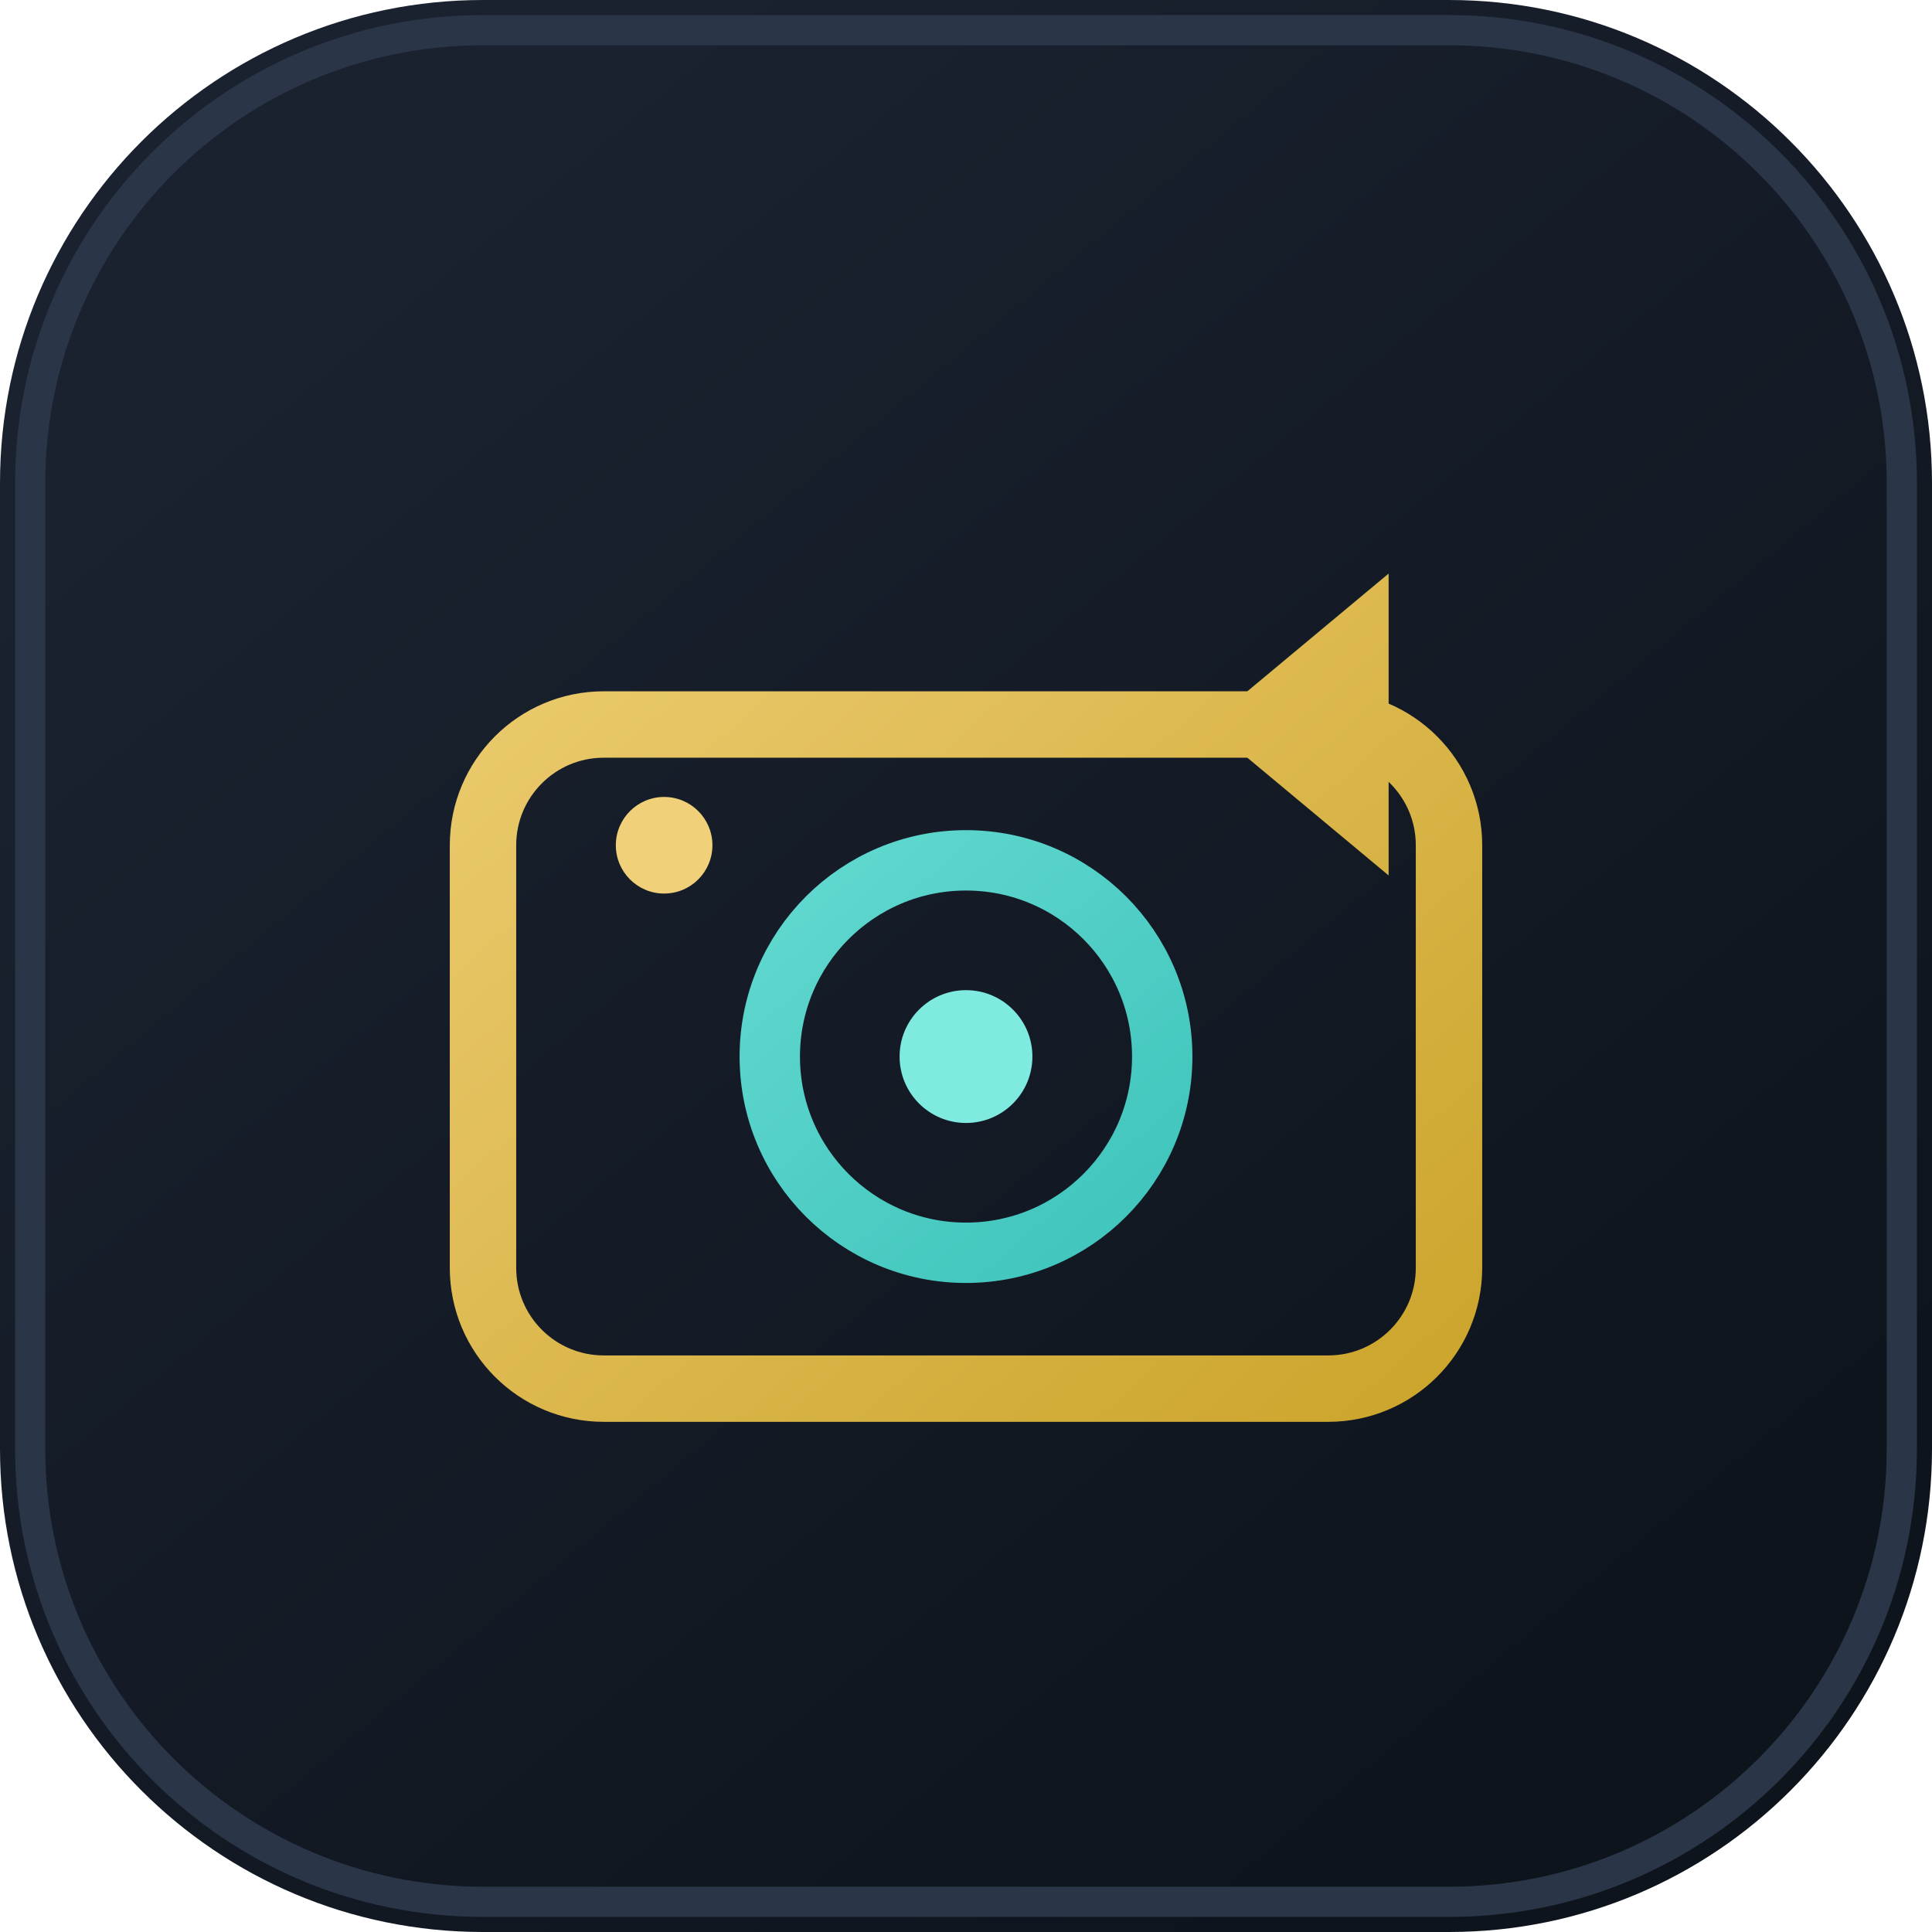
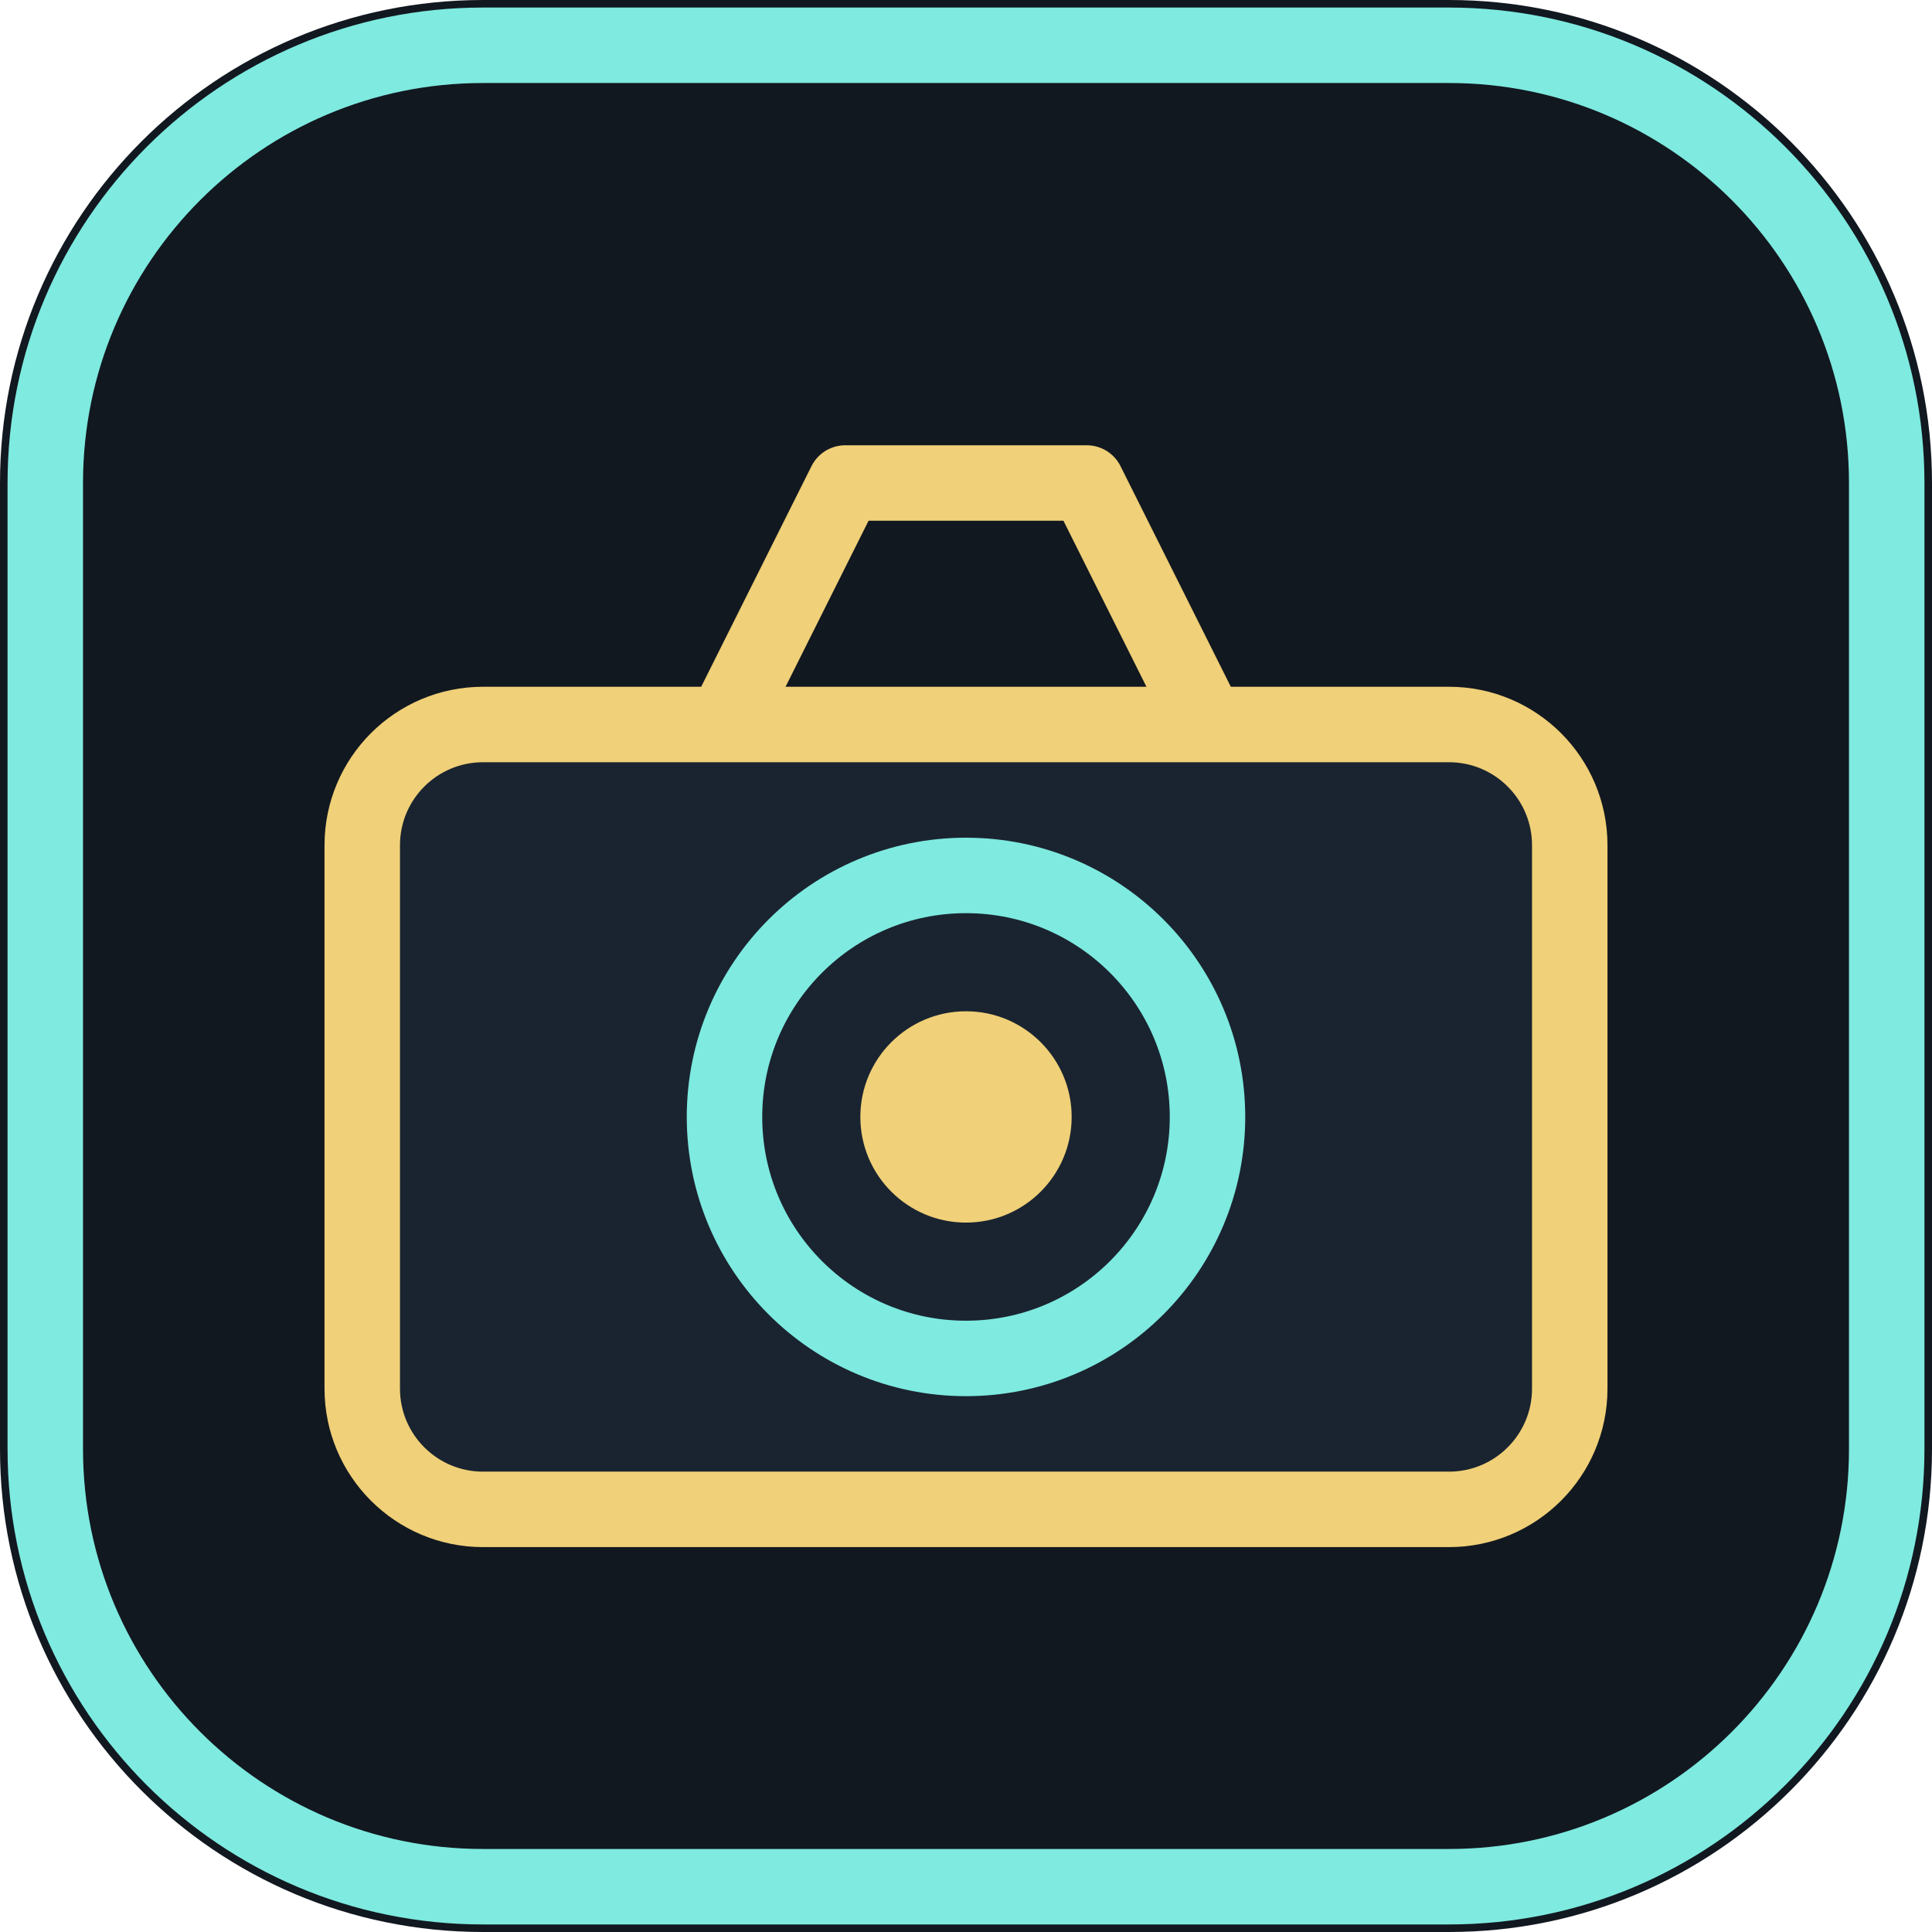
<svg xmlns="http://www.w3.org/2000/svg" width="64" height="64" viewBox="0 0 64 64" fill="none">
-   <defs>
-     <linearGradient id="g" x1="12" y1="8" x2="52" y2="56" gradientUnits="userSpaceOnUse">
-       <stop stop-color="#1A2230" />
-       <stop offset="1" stop-color="#0E141C" />
-     </linearGradient>
-     <linearGradient id="gold" x1="16" y1="14" x2="48" y2="50" gradientUnits="userSpaceOnUse">
-       <stop stop-color="#F0D078" />
-       <stop offset="1" stop-color="#C9A227" />
-     </linearGradient>
-     <linearGradient id="cyan" x1="18" y1="16" x2="46" y2="48" gradientUnits="userSpaceOnUse">
-       <stop stop-color="#7EEAE0" />
-       <stop offset="1" stop-color="#2BB8B0" />
-     </linearGradient>
-   </defs>
-   <rect width="64" height="64" rx="16" fill="url(#g)" />
-   <rect x="1" y="1" width="62" height="62" rx="15" stroke="#2A3548" stroke-width="1" />
-   <rect x="16" y="24" width="32" height="22" rx="4" stroke="url(#gold)" stroke-width="2.2" />
-   <circle cx="32" cy="35" r="6.5" stroke="url(#cyan)" stroke-width="2" />
-   <circle cx="32" cy="35" r="2.2" fill="#7EEAE0" />
-   <path d="M40 24l6-5v10l-6-5z" fill="url(#gold)" />
-   <circle cx="22" cy="28" r="1.6" fill="#F0D078" />
+   <rect width="64" height="64" rx="16" fill="#121820" />
+   <rect x="1.5" y="1.5" width="61" height="61" rx="14.5" stroke="#7EEAE0" stroke-width="2.5" />
+   <rect x="12" y="24" width="40" height="26" rx="4" fill="#1A2430" stroke="#F0D078" stroke-width="2.5" />
+   <circle cx="32" cy="37" r="8" stroke="#7EEAE0" stroke-width="2.5" />
+   <circle cx="32" cy="37" r="3.5" fill="#F0D078" />
+   <path d="M24 24l4-8h8l4 8" stroke="#F0D078" stroke-width="2.5" stroke-linejoin="round" />
</svg>
